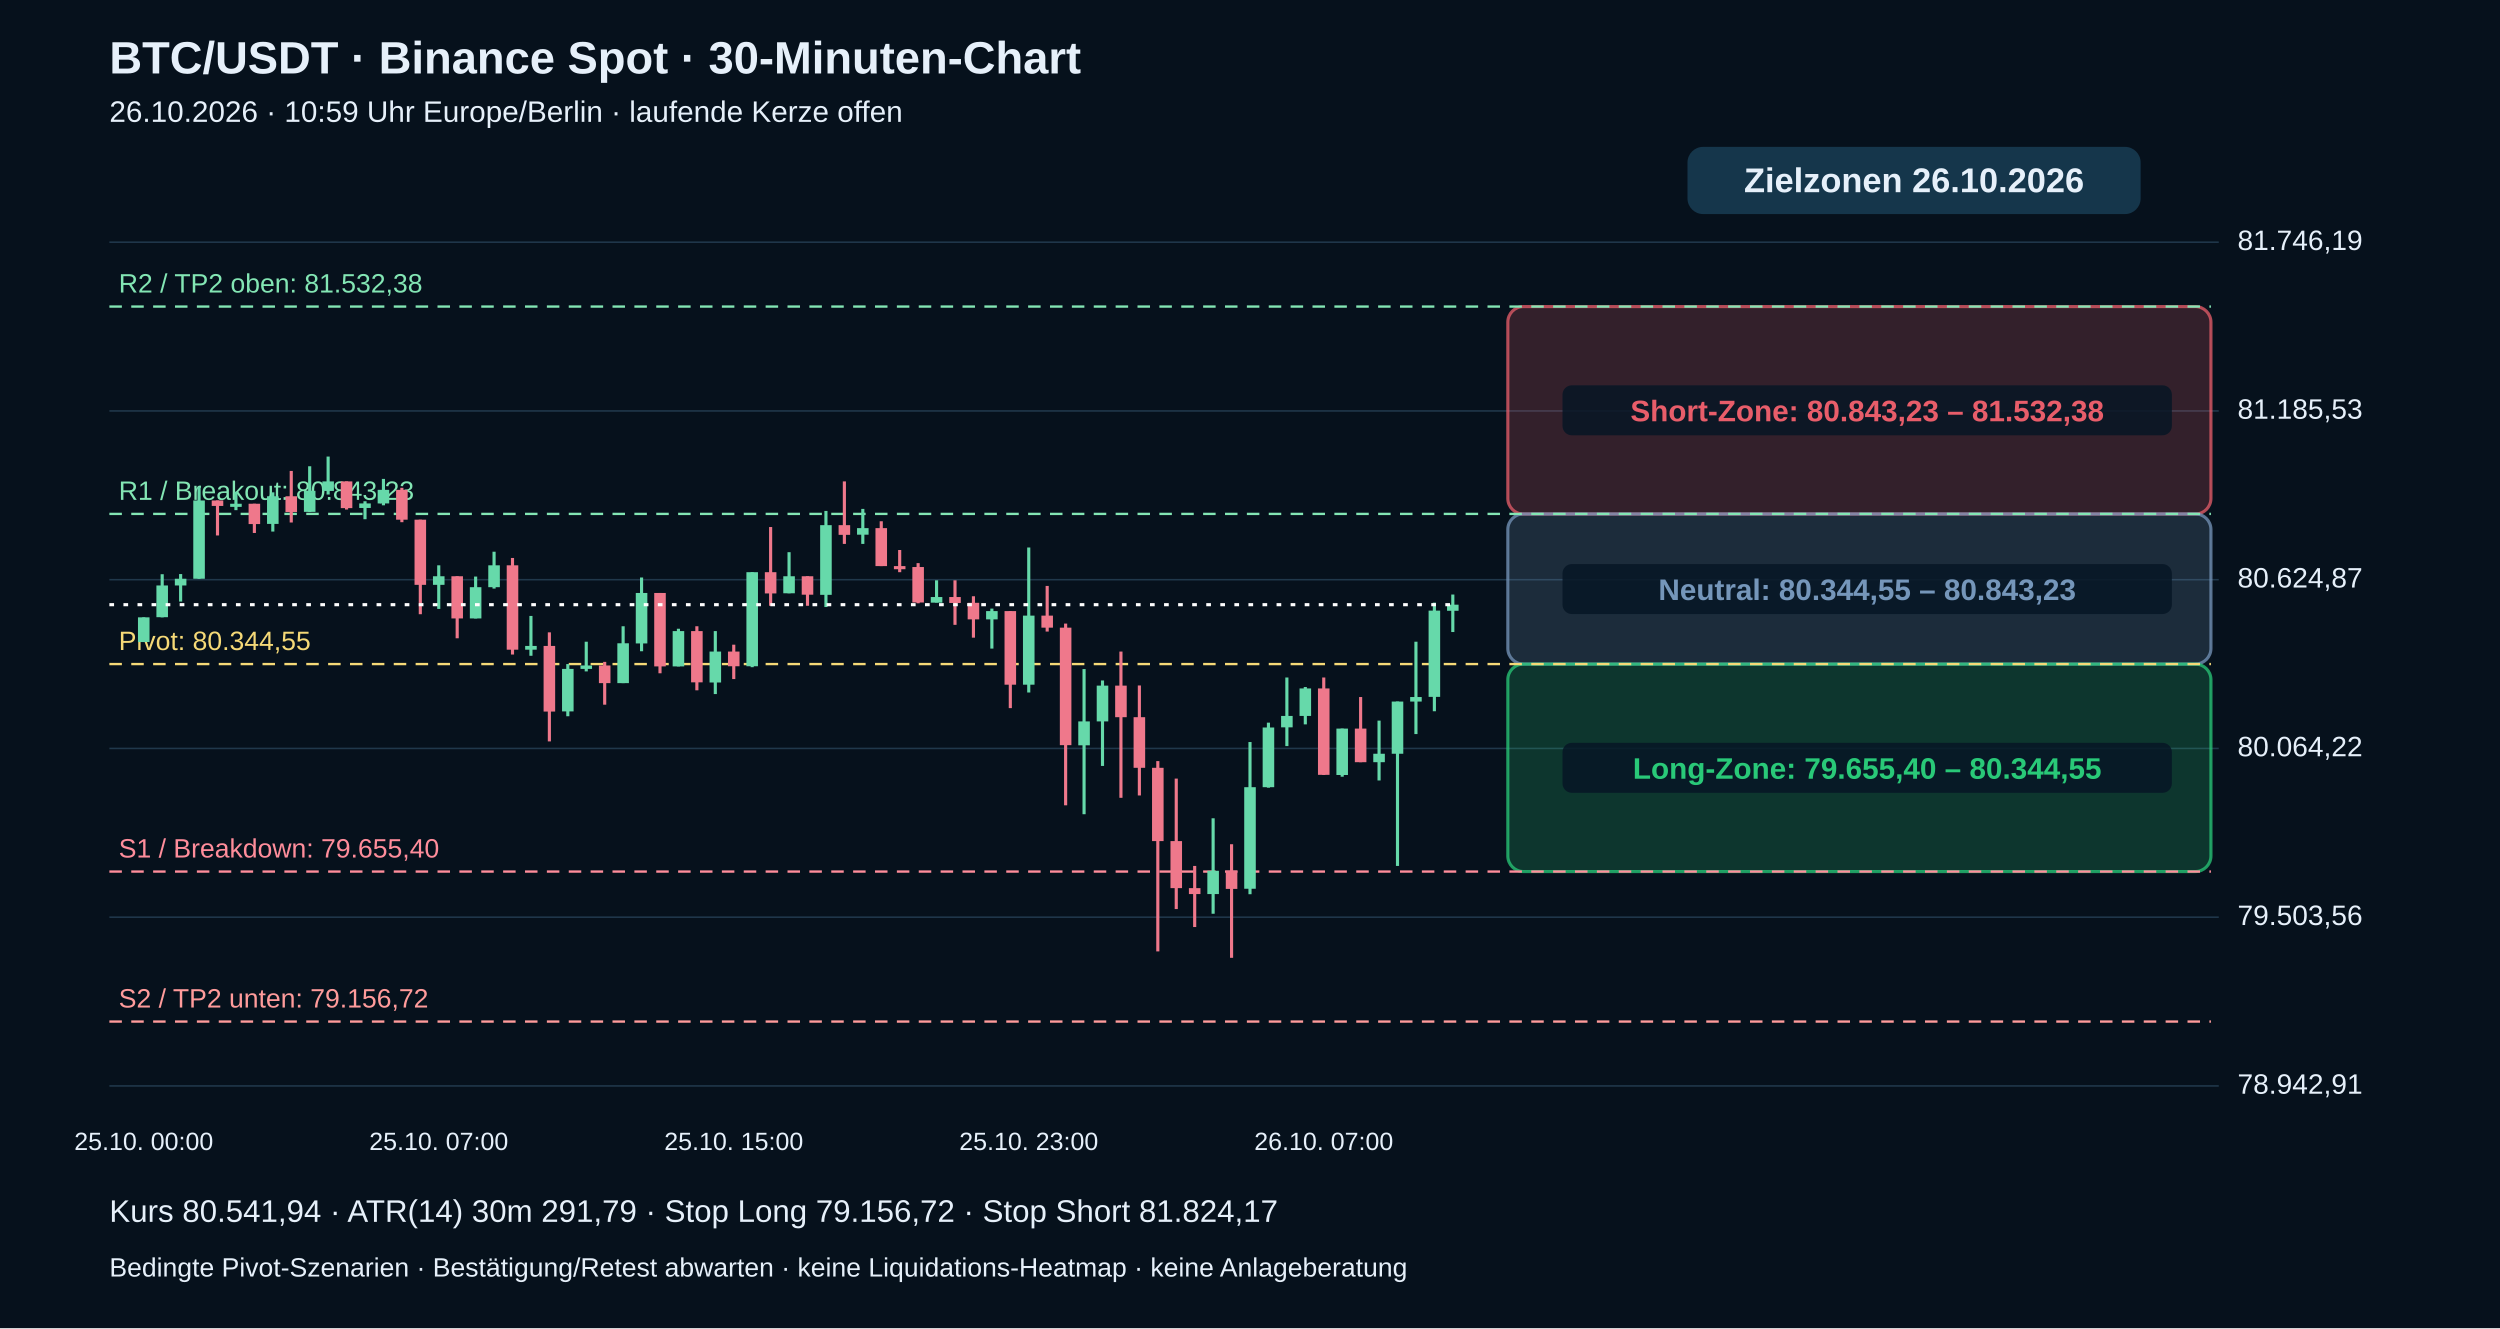
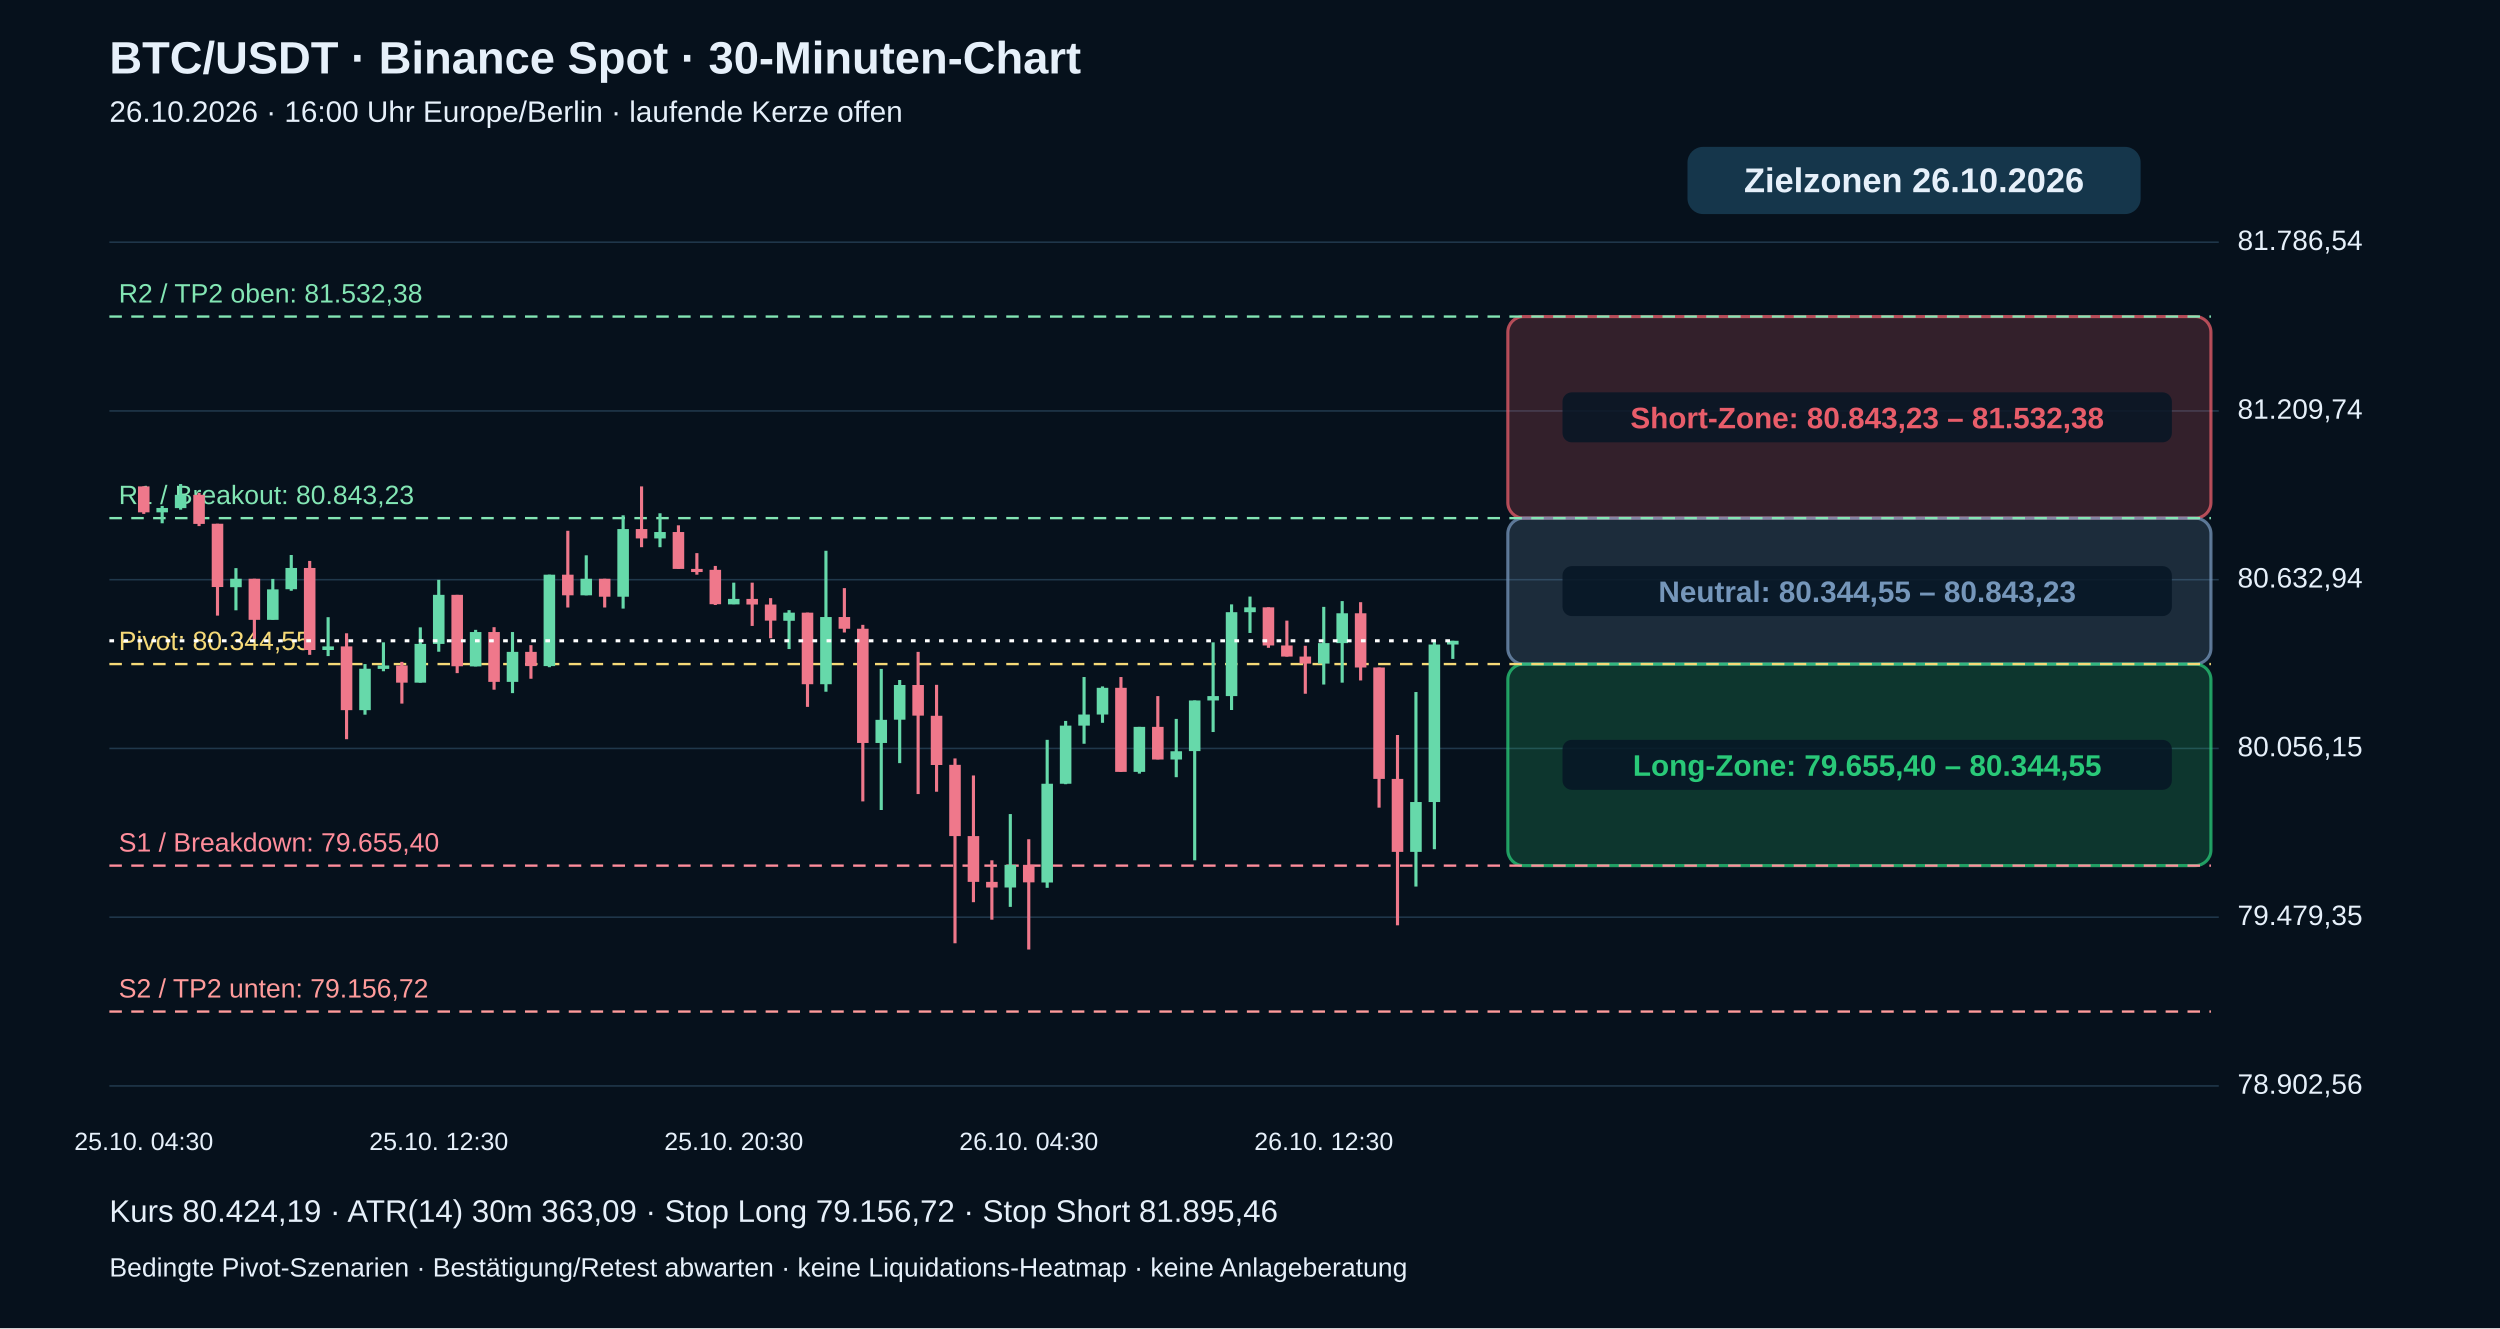
<svg xmlns="http://www.w3.org/2000/svg" viewBox="0 0 1600 850" role="img" aria-label="BTC echte 30-Minuten-Kerzen mit Pivot-Zielzonen">
  <rect width="1600" height="850" fill="#06111c" />
  <g font-family="Arial,Helvetica,sans-serif" fill="#e6f0fa">
    <text x="70" y="47" font-size="29" font-weight="bold">BTC/USDT · Binance Spot · 30-Minuten-Chart</text>
-     <text x="70" y="78" font-size="19">26.10.2026 · 10:59 Uhr Europe/Berlin · laufende Kerze offen</text>
+     <text x="70" y="78" font-size="19">26.10.2026 · 16:00 Uhr Europe/Berlin · laufende Kerze offen</text>
    <path d="M70 695.0 H1420" stroke="#20384b" stroke-width="1" />
-     <text x="1432" y="700.0" font-size="18">78.942,91</text>
+     <text x="1432" y="700.0" font-size="18">78.902,56</text>
    <path d="M70 587.0 H1420" stroke="#20384b" stroke-width="1" />
-     <text x="1432" y="592.0" font-size="18">79.503,56</text>
+     <text x="1432" y="592.0" font-size="18">79.479,35</text>
    <path d="M70 479.0 H1420" stroke="#20384b" stroke-width="1" />
-     <text x="1432" y="484.0" font-size="18">80.064,22</text>
+     <text x="1432" y="484.0" font-size="18">80.056,15</text>
    <path d="M70 371.0 H1420" stroke="#20384b" stroke-width="1" />
-     <text x="1432" y="376.0" font-size="18">80.624,87</text>
+     <text x="1432" y="376.0" font-size="18">80.632,94</text>
    <path d="M70 263.0 H1420" stroke="#20384b" stroke-width="1" />
-     <text x="1432" y="268.0" font-size="18">81.185,53</text>
+     <text x="1432" y="268.0" font-size="18">81.209,74</text>
    <path d="M70 155.0 H1420" stroke="#20384b" stroke-width="1" />
-     <text x="1432" y="160.0" font-size="18">81.746,19</text>
-     <rect x="965" y="196.2" width="450" height="132.8" rx="10" fill="#e85d6a" fill-opacity=".20" stroke="#e85d6a" stroke-opacity=".75" stroke-width="2" />
-     <rect x="1000" y="246.6" width="390" height="32" rx="6" fill="#071625" fill-opacity=".85" />
-     <text x="1195" y="269.6" text-anchor="middle" font-size="19" font-weight="bold" fill="#e85d6a">Short-Zone: 80.843,23 – 81.532,38</text>
-     <rect x="965" y="328.9" width="450" height="96.1" rx="10" fill="#7596ba" fill-opacity=".20" stroke="#7596ba" stroke-opacity=".75" stroke-width="2" />
-     <rect x="1000" y="361.0" width="390" height="32" rx="6" fill="#071625" fill-opacity=".85" />
-     <text x="1195" y="384.0" text-anchor="middle" font-size="19" font-weight="bold" fill="#7596ba">Neutral: 80.344,55 – 80.843,23</text>
-     <rect x="965" y="425.0" width="450" height="132.8" rx="10" fill="#29c978" fill-opacity=".20" stroke="#29c978" stroke-opacity=".75" stroke-width="2" />
-     <rect x="1000" y="475.4" width="390" height="32" rx="6" fill="#071625" fill-opacity=".85" />
-     <text x="1195" y="498.4" text-anchor="middle" font-size="19" font-weight="bold" fill="#29c978">Long-Zone: 79.655,40 – 80.344,55</text>
-     <path d="M70 653.8 H1415" stroke="#ff9b9b" stroke-dasharray="8 6" stroke-width="1.5" />
-     <text x="76" y="644.8" fill="#ff9b9b" font-size="17">S2 / TP2 unten: 79.156,72</text>
-     <path d="M70 557.8 H1415" stroke="#ff8d9b" stroke-dasharray="8 6" stroke-width="1.5" />
-     <text x="76" y="548.8" fill="#ff8d9b" font-size="17">S1 / Breakdown: 79.655,40</text>
+     <text x="1432" y="160.0" font-size="18">81.786,54</text>
+     <rect x="965" y="202.6" width="450" height="129.0" rx="10" fill="#e85d6a" fill-opacity=".20" stroke="#e85d6a" stroke-opacity=".75" stroke-width="2" />
+     <rect x="1000" y="251.1" width="390" height="32" rx="6" fill="#071625" fill-opacity=".85" />
+     <text x="1195" y="274.1" text-anchor="middle" font-size="19" font-weight="bold" fill="#e85d6a">Short-Zone: 80.843,23 – 81.532,38</text>
+     <rect x="965" y="331.6" width="450" height="93.4" rx="10" fill="#7596ba" fill-opacity=".20" stroke="#7596ba" stroke-opacity=".75" stroke-width="2" />
+     <rect x="1000" y="362.3" width="390" height="32" rx="6" fill="#071625" fill-opacity=".85" />
+     <text x="1195" y="385.3" text-anchor="middle" font-size="19" font-weight="bold" fill="#7596ba">Neutral: 80.344,55 – 80.843,23</text>
+     <rect x="965" y="425.0" width="450" height="129.0" rx="10" fill="#29c978" fill-opacity=".20" stroke="#29c978" stroke-opacity=".75" stroke-width="2" />
+     <rect x="1000" y="473.5" width="390" height="32" rx="6" fill="#071625" fill-opacity=".85" />
+     <text x="1195" y="496.5" text-anchor="middle" font-size="19" font-weight="bold" fill="#29c978">Long-Zone: 79.655,40 – 80.344,55</text>
+     <path d="M70 647.4 H1415" stroke="#ff9b9b" stroke-dasharray="8 6" stroke-width="1.5" />
+     <text x="76" y="638.4" fill="#ff9b9b" font-size="17">S2 / TP2 unten: 79.156,72</text>
+     <path d="M70 554.0 H1415" stroke="#ff8d9b" stroke-dasharray="8 6" stroke-width="1.5" />
+     <text x="76" y="545.0" fill="#ff8d9b" font-size="17">S1 / Breakdown: 79.655,40</text>
    <path d="M70 425.0 H1415" stroke="#f5d977" stroke-dasharray="8 6" stroke-width="1.5" />
    <text x="76" y="416.0" fill="#f5d977" font-size="17">Pivot: 80.344,55</text>
-     <path d="M70 328.9 H1415" stroke="#83e6b4" stroke-dasharray="8 6" stroke-width="1.5" />
-     <text x="76" y="319.9" fill="#83e6b4" font-size="17">R1 / Breakout: 80.843,23</text>
-     <path d="M70 196.2 H1415" stroke="#83e6b4" stroke-dasharray="8 6" stroke-width="1.5" />
-     <text x="76" y="187.2" fill="#83e6b4" font-size="17">R2 / TP2 oben: 81.532,38</text>
-     <path d="M92.0 395.1 V410.9" stroke="#66d9aa" stroke-width="2" />
-     <rect x="88.3" y="395.1" width="7.4" height="15.8" fill="#66d9aa" />
-     <text x="92.0" y="736" text-anchor="middle" font-size="16">25.10. 00:00</text>
-     <path d="M103.8 367.5 V395.1" stroke="#66d9aa" stroke-width="2" />
-     <rect x="100.1" y="374.7" width="7.4" height="20.3" fill="#66d9aa" />
-     <path d="M115.6 367.4 V385.0" stroke="#66d9aa" stroke-width="2" />
-     <rect x="111.9" y="370.4" width="7.4" height="4.3" fill="#66d9aa" />
-     <path d="M127.4 311.5 V370.4" stroke="#66d9aa" stroke-width="2" />
-     <rect x="123.7" y="320.3" width="7.4" height="50.1" fill="#66d9aa" />
-     <path d="M139.2 320.3 V342.7" stroke="#ef788b" stroke-width="2" />
-     <rect x="135.5" y="320.3" width="7.4" height="3.5" fill="#ef788b" />
-     <path d="M151.0 314.7 V326.5" stroke="#66d9aa" stroke-width="2" />
-     <rect x="147.3" y="322.4" width="7.4" height="2.0" fill="#66d9aa" />
-     <path d="M162.8 322.4 V341.1" stroke="#ef788b" stroke-width="2" />
-     <rect x="159.1" y="322.4" width="7.4" height="13.0" fill="#ef788b" />
-     <path d="M174.6 315.1 V340.2" stroke="#66d9aa" stroke-width="2" />
-     <rect x="170.9" y="317.6" width="7.4" height="17.7" fill="#66d9aa" />
-     <path d="M186.4 301.4 V334.4" stroke="#ef788b" stroke-width="2" />
-     <rect x="182.7" y="317.6" width="7.4" height="10.1" fill="#ef788b" />
-     <path d="M198.2 298.4 V327.7" stroke="#66d9aa" stroke-width="2" />
-     <rect x="194.5" y="314.1" width="7.4" height="13.5" fill="#66d9aa" />
-     <path d="M210.0 292.2 V316.5" stroke="#66d9aa" stroke-width="2" />
-     <rect x="206.3" y="308.1" width="7.4" height="6.1" fill="#66d9aa" />
-     <path d="M221.8 308.1 V326.1" stroke="#ef788b" stroke-width="2" />
-     <rect x="218.1" y="308.1" width="7.4" height="17.1" fill="#ef788b" />
-     <path d="M233.6 320.8 V332.3" stroke="#66d9aa" stroke-width="2" />
-     <rect x="229.9" y="322.2" width="7.4" height="2.9" fill="#66d9aa" />
-     <path d="M245.4 306.5 V323.4" stroke="#66d9aa" stroke-width="2" />
-     <rect x="241.7" y="313.5" width="7.4" height="8.7" fill="#66d9aa" />
-     <path d="M257.2 312.2 V334.2" stroke="#ef788b" stroke-width="2" />
-     <rect x="253.5" y="313.5" width="7.4" height="19.1" fill="#ef788b" />
-     <path d="M269.0 332.6 V393.1" stroke="#ef788b" stroke-width="2" />
-     <rect x="265.3" y="332.6" width="7.4" height="41.7" fill="#ef788b" />
-     <path d="M280.8 361.8 V389.7" stroke="#66d9aa" stroke-width="2" />
-     <rect x="277.1" y="368.8" width="7.4" height="5.5" fill="#66d9aa" />
-     <text x="280.8" y="736" text-anchor="middle" font-size="16">25.10. 07:00</text>
-     <path d="M292.6 368.8 V408.5" stroke="#ef788b" stroke-width="2" />
-     <rect x="288.9" y="368.8" width="7.4" height="27.0" fill="#ef788b" />
-     <path d="M304.4 369.0 V395.8" stroke="#66d9aa" stroke-width="2" />
-     <rect x="300.7" y="375.8" width="7.4" height="20.0" fill="#66d9aa" />
-     <path d="M316.2 353.1 V376.7" stroke="#66d9aa" stroke-width="2" />
-     <rect x="312.5" y="361.8" width="7.4" height="14.0" fill="#66d9aa" />
-     <path d="M328.0 357.1 V418.9" stroke="#ef788b" stroke-width="2" />
-     <rect x="324.3" y="361.8" width="7.4" height="54.0" fill="#ef788b" />
-     <path d="M339.8 394.2 V419.7" stroke="#66d9aa" stroke-width="2" />
-     <rect x="336.1" y="413.4" width="7.4" height="2.4" fill="#66d9aa" />
-     <path d="M351.6 404.7 V474.5" stroke="#ef788b" stroke-width="2" />
-     <rect x="347.9" y="413.4" width="7.4" height="42.0" fill="#ef788b" />
-     <path d="M363.4 425.0 V458.4" stroke="#66d9aa" stroke-width="2" />
-     <rect x="359.7" y="428.1" width="7.4" height="27.2" fill="#66d9aa" />
-     <path d="M375.2 410.7 V429.7" stroke="#66d9aa" stroke-width="2" />
-     <rect x="371.5" y="425.9" width="7.4" height="2.2" fill="#66d9aa" />
-     <path d="M387.0 423.6 V451.0" stroke="#ef788b" stroke-width="2" />
-     <rect x="383.3" y="425.9" width="7.4" height="11.3" fill="#ef788b" />
-     <path d="M398.8 400.8 V437.2" stroke="#66d9aa" stroke-width="2" />
-     <rect x="395.1" y="411.7" width="7.4" height="25.5" fill="#66d9aa" />
-     <path d="M410.6 369.6 V416.8" stroke="#66d9aa" stroke-width="2" />
-     <rect x="406.9" y="379.5" width="7.4" height="32.3" fill="#66d9aa" />
-     <path d="M422.4 379.5 V430.9" stroke="#ef788b" stroke-width="2" />
-     <rect x="418.7" y="379.5" width="7.4" height="47.0" fill="#ef788b" />
-     <path d="M434.2 402.4 V426.5" stroke="#66d9aa" stroke-width="2" />
-     <rect x="430.5" y="403.9" width="7.4" height="22.6" fill="#66d9aa" />
-     <path d="M446.0 400.8 V441.8" stroke="#ef788b" stroke-width="2" />
-     <rect x="442.3" y="403.9" width="7.4" height="32.8" fill="#ef788b" />
-     <path d="M457.8 403.9 V444.2" stroke="#66d9aa" stroke-width="2" />
-     <rect x="454.1" y="417.0" width="7.4" height="19.8" fill="#66d9aa" />
-     <path d="M469.6 412.6 V434.6" stroke="#ef788b" stroke-width="2" />
-     <rect x="465.9" y="417.0" width="7.4" height="9.4" fill="#ef788b" />
-     <text x="469.6" y="736" text-anchor="middle" font-size="16">25.10. 15:00</text>
-     <path d="M481.4 366.2 V427.0" stroke="#66d9aa" stroke-width="2" />
-     <rect x="477.7" y="366.2" width="7.4" height="60.2" fill="#66d9aa" />
-     <path d="M493.2 337.3 V387.7" stroke="#ef788b" stroke-width="2" />
-     <rect x="489.5" y="366.2" width="7.4" height="13.6" fill="#ef788b" />
-     <path d="M505.0 353.4 V379.7" stroke="#66d9aa" stroke-width="2" />
-     <rect x="501.3" y="368.8" width="7.4" height="10.9" fill="#66d9aa" />
-     <path d="M516.8 368.8 V387.7" stroke="#ef788b" stroke-width="2" />
-     <rect x="513.1" y="368.8" width="7.4" height="11.8" fill="#ef788b" />
-     <path d="M528.6 327.0 V388.5" stroke="#66d9aa" stroke-width="2" />
-     <rect x="524.9" y="336.1" width="7.4" height="44.6" fill="#66d9aa" />
-     <path d="M540.4 308.1 V348.1" stroke="#ef788b" stroke-width="2" />
-     <rect x="536.7" y="336.1" width="7.4" height="6.2" fill="#ef788b" />
-     <path d="M552.2 325.7 V348.1" stroke="#66d9aa" stroke-width="2" />
-     <rect x="548.5" y="338.0" width="7.4" height="4.2" fill="#66d9aa" />
-     <path d="M564.0 333.6 V362.3" stroke="#ef788b" stroke-width="2" />
-     <rect x="560.3" y="338.0" width="7.4" height="24.3" fill="#ef788b" />
-     <path d="M575.8 352.0 V366.2" stroke="#ef788b" stroke-width="2" />
-     <rect x="572.1" y="362.3" width="7.4" height="2.0" fill="#ef788b" />
-     <path d="M587.6 360.4 V386.1" stroke="#ef788b" stroke-width="2" />
-     <rect x="583.9" y="362.9" width="7.4" height="22.7" fill="#ef788b" />
-     <path d="M599.4 371.4 V385.6" stroke="#66d9aa" stroke-width="2" />
-     <rect x="595.7" y="382.1" width="7.4" height="3.6" fill="#66d9aa" />
-     <path d="M611.2 371.4 V399.9" stroke="#ef788b" stroke-width="2" />
-     <rect x="607.5" y="382.1" width="7.4" height="3.8" fill="#ef788b" />
-     <path d="M623.0 381.6 V408.1" stroke="#ef788b" stroke-width="2" />
-     <rect x="619.3" y="385.8" width="7.4" height="10.6" fill="#ef788b" />
-     <path d="M634.8 389.5 V415.1" stroke="#66d9aa" stroke-width="2" />
-     <rect x="631.1" y="391.1" width="7.4" height="5.3" fill="#66d9aa" />
-     <path d="M646.6 391.1 V453.2" stroke="#ef788b" stroke-width="2" />
-     <rect x="642.9" y="391.1" width="7.4" height="47.1" fill="#ef788b" />
-     <path d="M658.4 350.4 V443.2" stroke="#66d9aa" stroke-width="2" />
-     <rect x="654.7" y="394.0" width="7.4" height="44.2" fill="#66d9aa" />
-     <text x="658.4" y="736" text-anchor="middle" font-size="16">25.10. 23:00</text>
-     <path d="M670.2 375.0 V404.2" stroke="#ef788b" stroke-width="2" />
-     <rect x="666.5" y="394.0" width="7.4" height="7.7" fill="#ef788b" />
-     <path d="M682.0 399.1 V515.4" stroke="#ef788b" stroke-width="2" />
-     <rect x="678.3" y="401.7" width="7.4" height="75.2" fill="#ef788b" />
-     <path d="M693.8 428.2 V521.1" stroke="#66d9aa" stroke-width="2" />
-     <rect x="690.1" y="461.7" width="7.4" height="15.3" fill="#66d9aa" />
-     <path d="M705.6 435.5 V490.2" stroke="#66d9aa" stroke-width="2" />
-     <rect x="701.9" y="438.8" width="7.4" height="22.9" fill="#66d9aa" />
-     <path d="M717.4 417.0 V510.6" stroke="#ef788b" stroke-width="2" />
-     <rect x="713.7" y="438.8" width="7.4" height="20.2" fill="#ef788b" />
-     <path d="M729.2 438.7 V509.1" stroke="#ef788b" stroke-width="2" />
-     <rect x="725.5" y="459.0" width="7.4" height="32.4" fill="#ef788b" />
-     <path d="M741.0 487.1 V608.9" stroke="#ef788b" stroke-width="2" />
-     <rect x="737.3" y="491.4" width="7.4" height="46.9" fill="#ef788b" />
-     <path d="M752.8 498.3 V581.8" stroke="#ef788b" stroke-width="2" />
-     <rect x="749.1" y="538.3" width="7.4" height="30.1" fill="#ef788b" />
-     <path d="M764.6 554.2 V593.3" stroke="#ef788b" stroke-width="2" />
-     <rect x="760.9" y="568.4" width="7.4" height="3.8" fill="#ef788b" />
-     <path d="M776.4 523.7 V584.8" stroke="#66d9aa" stroke-width="2" />
-     <rect x="772.7" y="557.3" width="7.4" height="14.9" fill="#66d9aa" />
-     <path d="M788.2 540.3 V613.0" stroke="#ef788b" stroke-width="2" />
-     <rect x="784.5" y="557.3" width="7.4" height="11.6" fill="#ef788b" />
-     <path d="M800.0 474.9 V572.3" stroke="#66d9aa" stroke-width="2" />
-     <rect x="796.3" y="503.8" width="7.4" height="65.0" fill="#66d9aa" />
-     <path d="M811.8 462.5 V504.1" stroke="#66d9aa" stroke-width="2" />
-     <rect x="808.1" y="465.6" width="7.4" height="38.2" fill="#66d9aa" />
-     <path d="M823.6 433.6 V477.5" stroke="#66d9aa" stroke-width="2" />
-     <rect x="819.9" y="458.2" width="7.4" height="7.3" fill="#66d9aa" />
-     <path d="M835.4 439.7 V463.6" stroke="#66d9aa" stroke-width="2" />
-     <rect x="831.7" y="440.6" width="7.4" height="17.6" fill="#66d9aa" />
-     <path d="M847.2 433.6 V496.0" stroke="#ef788b" stroke-width="2" />
-     <rect x="843.5" y="440.6" width="7.4" height="55.3" fill="#ef788b" />
-     <text x="847.2" y="736" text-anchor="middle" font-size="16">26.10. 07:00</text>
-     <path d="M859.0 466.3 V497.1" stroke="#66d9aa" stroke-width="2" />
-     <rect x="855.3" y="466.3" width="7.4" height="29.7" fill="#66d9aa" />
-     <path d="M870.8 446.1 V487.8" stroke="#ef788b" stroke-width="2" />
-     <rect x="867.1" y="466.3" width="7.4" height="21.5" fill="#ef788b" />
-     <path d="M882.6 461.2 V499.5" stroke="#66d9aa" stroke-width="2" />
-     <rect x="878.9" y="482.4" width="7.4" height="5.4" fill="#66d9aa" />
-     <path d="M894.4 449.0 V554.2" stroke="#66d9aa" stroke-width="2" />
-     <rect x="890.7" y="449.0" width="7.4" height="33.4" fill="#66d9aa" />
-     <path d="M906.2 410.7 V469.8" stroke="#66d9aa" stroke-width="2" />
-     <rect x="902.5" y="446.1" width="7.4" height="2.9" fill="#66d9aa" />
-     <path d="M918.0 385.7 V455.2" stroke="#66d9aa" stroke-width="2" />
-     <rect x="914.3" y="390.8" width="7.4" height="55.2" fill="#66d9aa" />
-     <path d="M929.8 380.5 V404.5" stroke="#66d9aa" stroke-width="2" />
-     <rect x="926.1" y="387.0" width="7.4" height="3.9" fill="#66d9aa" />
-     <path d="M70 387.0 H930" stroke="#ffffff" stroke-width="2" stroke-dasharray="3 6" />
+     <path d="M70 331.6 H1415" stroke="#83e6b4" stroke-dasharray="8 6" stroke-width="1.5" />
+     <text x="76" y="322.6" fill="#83e6b4" font-size="17">R1 / Breakout: 80.843,23</text>
+     <path d="M70 202.6 H1415" stroke="#83e6b4" stroke-dasharray="8 6" stroke-width="1.5" />
+     <text x="76" y="193.6" fill="#83e6b4" font-size="17">R2 / TP2 oben: 81.532,38</text>
+     <path d="M92.0 311.3 V328.9" stroke="#ef788b" stroke-width="2" />
+     <rect x="88.3" y="311.3" width="7.4" height="16.6" fill="#ef788b" />
+     <text x="92.0" y="736" text-anchor="middle" font-size="16">25.10. 04:30</text>
+     <path d="M103.8 323.8 V334.9" stroke="#66d9aa" stroke-width="2" />
+     <rect x="100.1" y="325.1" width="7.4" height="2.8" fill="#66d9aa" />
+     <path d="M115.6 309.8 V326.2" stroke="#66d9aa" stroke-width="2" />
+     <rect x="111.9" y="316.7" width="7.4" height="8.5" fill="#66d9aa" />
+     <path d="M127.4 315.4 V336.7" stroke="#ef788b" stroke-width="2" />
+     <rect x="123.7" y="316.7" width="7.4" height="18.6" fill="#ef788b" />
+     <path d="M139.2 335.2 V394.0" stroke="#ef788b" stroke-width="2" />
+     <rect x="135.5" y="335.2" width="7.4" height="40.5" fill="#ef788b" />
+     <path d="M151.0 363.6 V390.6" stroke="#66d9aa" stroke-width="2" />
+     <rect x="147.3" y="370.4" width="7.4" height="5.4" fill="#66d9aa" />
+     <path d="M162.8 370.4 V408.9" stroke="#ef788b" stroke-width="2" />
+     <rect x="159.1" y="370.4" width="7.4" height="26.3" fill="#ef788b" />
+     <path d="M174.6 370.5 V396.6" stroke="#66d9aa" stroke-width="2" />
+     <rect x="170.9" y="377.2" width="7.4" height="19.5" fill="#66d9aa" />
+     <path d="M186.4 355.2 V378.1" stroke="#66d9aa" stroke-width="2" />
+     <rect x="182.7" y="363.5" width="7.4" height="13.6" fill="#66d9aa" />
+     <path d="M198.2 359.0 V419.1" stroke="#ef788b" stroke-width="2" />
+     <rect x="194.5" y="363.5" width="7.4" height="52.5" fill="#ef788b" />
+     <path d="M210.0 395.0 V419.9" stroke="#66d9aa" stroke-width="2" />
+     <rect x="206.3" y="413.7" width="7.4" height="2.3" fill="#66d9aa" />
+     <path d="M221.8 405.3 V473.1" stroke="#ef788b" stroke-width="2" />
+     <rect x="218.1" y="413.7" width="7.4" height="40.8" fill="#ef788b" />
+     <path d="M233.6 425.0 V457.4" stroke="#66d9aa" stroke-width="2" />
+     <rect x="229.9" y="428.0" width="7.4" height="26.5" fill="#66d9aa" />
+     <path d="M245.4 411.1 V429.6" stroke="#66d9aa" stroke-width="2" />
+     <rect x="241.7" y="425.9" width="7.4" height="2.2" fill="#66d9aa" />
+     <path d="M257.2 423.6 V450.3" stroke="#ef788b" stroke-width="2" />
+     <rect x="253.5" y="425.9" width="7.4" height="11.0" fill="#ef788b" />
+     <path d="M269.0 401.5 V436.9" stroke="#66d9aa" stroke-width="2" />
+     <rect x="265.3" y="412.1" width="7.4" height="24.8" fill="#66d9aa" />
+     <path d="M280.8 371.1 V417.1" stroke="#66d9aa" stroke-width="2" />
+     <rect x="277.1" y="380.7" width="7.4" height="31.4" fill="#66d9aa" />
+     <text x="280.8" y="736" text-anchor="middle" font-size="16">25.10. 12:30</text>
+     <path d="M292.6 380.7 V430.8" stroke="#ef788b" stroke-width="2" />
+     <rect x="288.9" y="380.7" width="7.4" height="45.7" fill="#ef788b" />
+     <path d="M304.4 403.1 V426.5" stroke="#66d9aa" stroke-width="2" />
+     <rect x="300.7" y="404.5" width="7.4" height="22.0" fill="#66d9aa" />
+     <path d="M316.2 401.4 V441.4" stroke="#ef788b" stroke-width="2" />
+     <rect x="312.5" y="404.5" width="7.4" height="31.9" fill="#ef788b" />
+     <path d="M328.0 404.5 V443.6" stroke="#66d9aa" stroke-width="2" />
+     <rect x="324.3" y="417.2" width="7.4" height="19.2" fill="#66d9aa" />
+     <path d="M339.8 412.9 V434.4" stroke="#ef788b" stroke-width="2" />
+     <rect x="336.1" y="417.2" width="7.4" height="9.1" fill="#ef788b" />
+     <path d="M351.6 367.8 V427.0" stroke="#66d9aa" stroke-width="2" />
+     <rect x="347.9" y="367.8" width="7.4" height="58.5" fill="#66d9aa" />
+     <path d="M363.4 339.7 V388.8" stroke="#ef788b" stroke-width="2" />
+     <rect x="359.7" y="367.8" width="7.4" height="13.2" fill="#ef788b" />
+     <path d="M375.2 355.4 V381.0" stroke="#66d9aa" stroke-width="2" />
+     <rect x="371.5" y="370.4" width="7.4" height="10.6" fill="#66d9aa" />
+     <path d="M387.0 370.4 V388.8" stroke="#ef788b" stroke-width="2" />
+     <rect x="383.3" y="370.4" width="7.4" height="11.5" fill="#ef788b" />
+     <path d="M398.8 329.8 V389.5" stroke="#66d9aa" stroke-width="2" />
+     <rect x="395.1" y="338.6" width="7.4" height="43.3" fill="#66d9aa" />
+     <path d="M410.6 311.3 V350.2" stroke="#ef788b" stroke-width="2" />
+     <rect x="406.9" y="338.6" width="7.4" height="6.0" fill="#ef788b" />
+     <path d="M422.4 328.5 V350.2" stroke="#66d9aa" stroke-width="2" />
+     <rect x="418.7" y="340.5" width="7.4" height="4.1" fill="#66d9aa" />
+     <path d="M434.2 336.2 V364.1" stroke="#ef788b" stroke-width="2" />
+     <rect x="430.5" y="340.5" width="7.4" height="23.6" fill="#ef788b" />
+     <path d="M446.0 354.0 V367.8" stroke="#ef788b" stroke-width="2" />
+     <rect x="442.3" y="364.1" width="7.4" height="2.0" fill="#ef788b" />
+     <path d="M457.8 362.2 V387.2" stroke="#ef788b" stroke-width="2" />
+     <rect x="454.1" y="364.7" width="7.4" height="22.0" fill="#ef788b" />
+     <path d="M469.6 372.9 V386.7" stroke="#66d9aa" stroke-width="2" />
+     <rect x="465.9" y="383.3" width="7.4" height="3.5" fill="#66d9aa" />
+     <text x="469.6" y="736" text-anchor="middle" font-size="16">25.10. 20:30</text>
+     <path d="M481.4 372.9 V400.6" stroke="#ef788b" stroke-width="2" />
+     <rect x="477.7" y="383.3" width="7.4" height="3.6" fill="#ef788b" />
+     <path d="M493.2 382.8 V408.5" stroke="#ef788b" stroke-width="2" />
+     <rect x="489.5" y="386.9" width="7.4" height="10.3" fill="#ef788b" />
+     <path d="M505.0 390.5 V415.4" stroke="#66d9aa" stroke-width="2" />
+     <rect x="501.3" y="392.1" width="7.4" height="5.2" fill="#66d9aa" />
+     <path d="M516.8 392.1 V452.4" stroke="#ef788b" stroke-width="2" />
+     <rect x="513.1" y="392.1" width="7.4" height="45.8" fill="#ef788b" />
+     <path d="M528.6 352.5 V442.7" stroke="#66d9aa" stroke-width="2" />
+     <rect x="524.9" y="394.9" width="7.4" height="43.0" fill="#66d9aa" />
+     <path d="M540.4 376.4 V404.8" stroke="#ef788b" stroke-width="2" />
+     <rect x="536.7" y="394.9" width="7.4" height="7.5" fill="#ef788b" />
+     <path d="M552.2 399.9 V512.9" stroke="#ef788b" stroke-width="2" />
+     <rect x="548.5" y="402.4" width="7.4" height="73.1" fill="#ef788b" />
+     <path d="M564.0 428.1 V518.4" stroke="#66d9aa" stroke-width="2" />
+     <rect x="560.3" y="460.7" width="7.4" height="14.8" fill="#66d9aa" />
+     <path d="M575.8 435.2 V488.4" stroke="#66d9aa" stroke-width="2" />
+     <rect x="572.1" y="438.4" width="7.4" height="22.2" fill="#66d9aa" />
+     <path d="M587.6 417.2 V508.2" stroke="#ef788b" stroke-width="2" />
+     <rect x="583.9" y="438.4" width="7.4" height="19.6" fill="#ef788b" />
+     <path d="M599.4 438.3 V506.7" stroke="#ef788b" stroke-width="2" />
+     <rect x="595.7" y="458.1" width="7.4" height="31.5" fill="#ef788b" />
+     <path d="M611.2 485.4 V603.7" stroke="#ef788b" stroke-width="2" />
+     <rect x="607.5" y="489.5" width="7.4" height="45.6" fill="#ef788b" />
+     <path d="M623.0 496.3 V577.4" stroke="#ef788b" stroke-width="2" />
+     <rect x="619.3" y="535.1" width="7.4" height="29.3" fill="#ef788b" />
+     <path d="M634.8 550.6 V588.6" stroke="#ef788b" stroke-width="2" />
+     <rect x="631.1" y="564.4" width="7.4" height="3.6" fill="#ef788b" />
+     <path d="M646.6 521.0 V580.4" stroke="#66d9aa" stroke-width="2" />
+     <rect x="642.9" y="553.5" width="7.4" height="14.5" fill="#66d9aa" />
+     <path d="M658.4 537.1 V607.7" stroke="#ef788b" stroke-width="2" />
+     <rect x="654.7" y="553.5" width="7.4" height="11.2" fill="#ef788b" />
+     <text x="658.4" y="736" text-anchor="middle" font-size="16">26.10. 04:30</text>
+     <path d="M670.2 473.5 V568.2" stroke="#66d9aa" stroke-width="2" />
+     <rect x="666.5" y="501.6" width="7.4" height="63.2" fill="#66d9aa" />
+     <path d="M682.0 461.4 V501.9" stroke="#66d9aa" stroke-width="2" />
+     <rect x="678.3" y="464.4" width="7.4" height="37.2" fill="#66d9aa" />
+     <path d="M693.8 433.3 V476.0" stroke="#66d9aa" stroke-width="2" />
+     <rect x="690.1" y="457.3" width="7.4" height="7.1" fill="#66d9aa" />
+     <path d="M705.6 439.3 V462.6" stroke="#66d9aa" stroke-width="2" />
+     <rect x="701.9" y="440.2" width="7.4" height="17.1" fill="#66d9aa" />
+     <path d="M717.4 433.3 V494.0" stroke="#ef788b" stroke-width="2" />
+     <rect x="713.7" y="440.2" width="7.4" height="53.8" fill="#ef788b" />
+     <path d="M729.2 465.2 V495.1" stroke="#66d9aa" stroke-width="2" />
+     <rect x="725.5" y="465.2" width="7.4" height="28.8" fill="#66d9aa" />
+     <path d="M741.0 445.5 V486.0" stroke="#ef788b" stroke-width="2" />
+     <rect x="737.3" y="465.2" width="7.4" height="20.9" fill="#ef788b" />
+     <path d="M752.8 460.1 V497.4" stroke="#66d9aa" stroke-width="2" />
+     <rect x="749.1" y="480.8" width="7.4" height="5.3" fill="#66d9aa" />
+     <path d="M764.6 448.3 V550.6" stroke="#66d9aa" stroke-width="2" />
+     <rect x="760.9" y="448.3" width="7.4" height="32.4" fill="#66d9aa" />
+     <path d="M776.4 411.1 V468.5" stroke="#66d9aa" stroke-width="2" />
+     <rect x="772.7" y="445.5" width="7.4" height="2.8" fill="#66d9aa" />
+     <path d="M788.2 386.8 V454.4" stroke="#66d9aa" stroke-width="2" />
+     <rect x="784.5" y="391.8" width="7.4" height="53.7" fill="#66d9aa" />
+     <path d="M800.0 381.8 V405.1" stroke="#66d9aa" stroke-width="2" />
+     <rect x="796.3" y="388.7" width="7.4" height="3.1" fill="#66d9aa" />
+     <path d="M811.8 388.7 V414.6" stroke="#ef788b" stroke-width="2" />
+     <rect x="808.1" y="388.7" width="7.4" height="24.4" fill="#ef788b" />
+     <path d="M823.6 397.2 V420.2" stroke="#ef788b" stroke-width="2" />
+     <rect x="819.9" y="413.1" width="7.4" height="7.1" fill="#ef788b" />
+     <path d="M835.4 413.3 V444.0" stroke="#ef788b" stroke-width="2" />
+     <rect x="831.7" y="420.2" width="7.4" height="4.5" fill="#ef788b" />
+     <path d="M847.2 388.4 V438.1" stroke="#66d9aa" stroke-width="2" />
+     <rect x="843.5" y="411.6" width="7.4" height="13.1" fill="#66d9aa" />
+     <text x="847.2" y="736" text-anchor="middle" font-size="16">26.10. 12:30</text>
+     <path d="M859.0 384.7 V436.9" stroke="#66d9aa" stroke-width="2" />
+     <rect x="855.3" y="392.5" width="7.4" height="19.1" fill="#66d9aa" />
+     <path d="M870.8 385.4 V435.5" stroke="#ef788b" stroke-width="2" />
+     <rect x="867.1" y="392.5" width="7.4" height="34.7" fill="#ef788b" />
+     <path d="M882.6 427.2 V516.9" stroke="#ef788b" stroke-width="2" />
+     <rect x="878.9" y="427.2" width="7.4" height="71.3" fill="#ef788b" />
+     <path d="M894.4 470.4 V592.2" stroke="#ef788b" stroke-width="2" />
+     <rect x="890.7" y="498.5" width="7.4" height="46.7" fill="#ef788b" />
+     <path d="M906.2 442.9 V567.4" stroke="#66d9aa" stroke-width="2" />
+     <rect x="902.5" y="513.3" width="7.4" height="31.9" fill="#66d9aa" />
+     <path d="M918.0 410.1 V543.5" stroke="#66d9aa" stroke-width="2" />
+     <rect x="914.3" y="412.5" width="7.4" height="100.8" fill="#66d9aa" />
+     <path d="M929.8 410.1 V421.7" stroke="#66d9aa" stroke-width="2" />
+     <rect x="926.1" y="410.1" width="7.4" height="2.4" fill="#66d9aa" />
+     <path d="M70 410.1 H930" stroke="#ffffff" stroke-width="2" stroke-dasharray="3 6" />
    <rect x="1080" y="94" width="290" height="43" rx="10" fill="#15364b" />
    <text x="1225" y="123" text-anchor="middle" font-size="22" font-weight="bold">Zielzonen 26.10.2026</text>
-     <text x="70" y="782" font-size="20">Kurs 80.541,94 · ATR(14) 30m 291,79 · Stop Long 79.156,72 · Stop Short 81.824,17</text>
+     <text x="70" y="782" font-size="20">Kurs 80.424,19 · ATR(14) 30m 363,09 · Stop Long 79.156,72 · Stop Short 81.895,46</text>
    <text x="70" y="817" font-size="17">Bedingte Pivot-Szenarien · Bestätigung/Retest abwarten · keine Liquidations-Heatmap · keine Anlageberatung</text>
  </g>
</svg>
